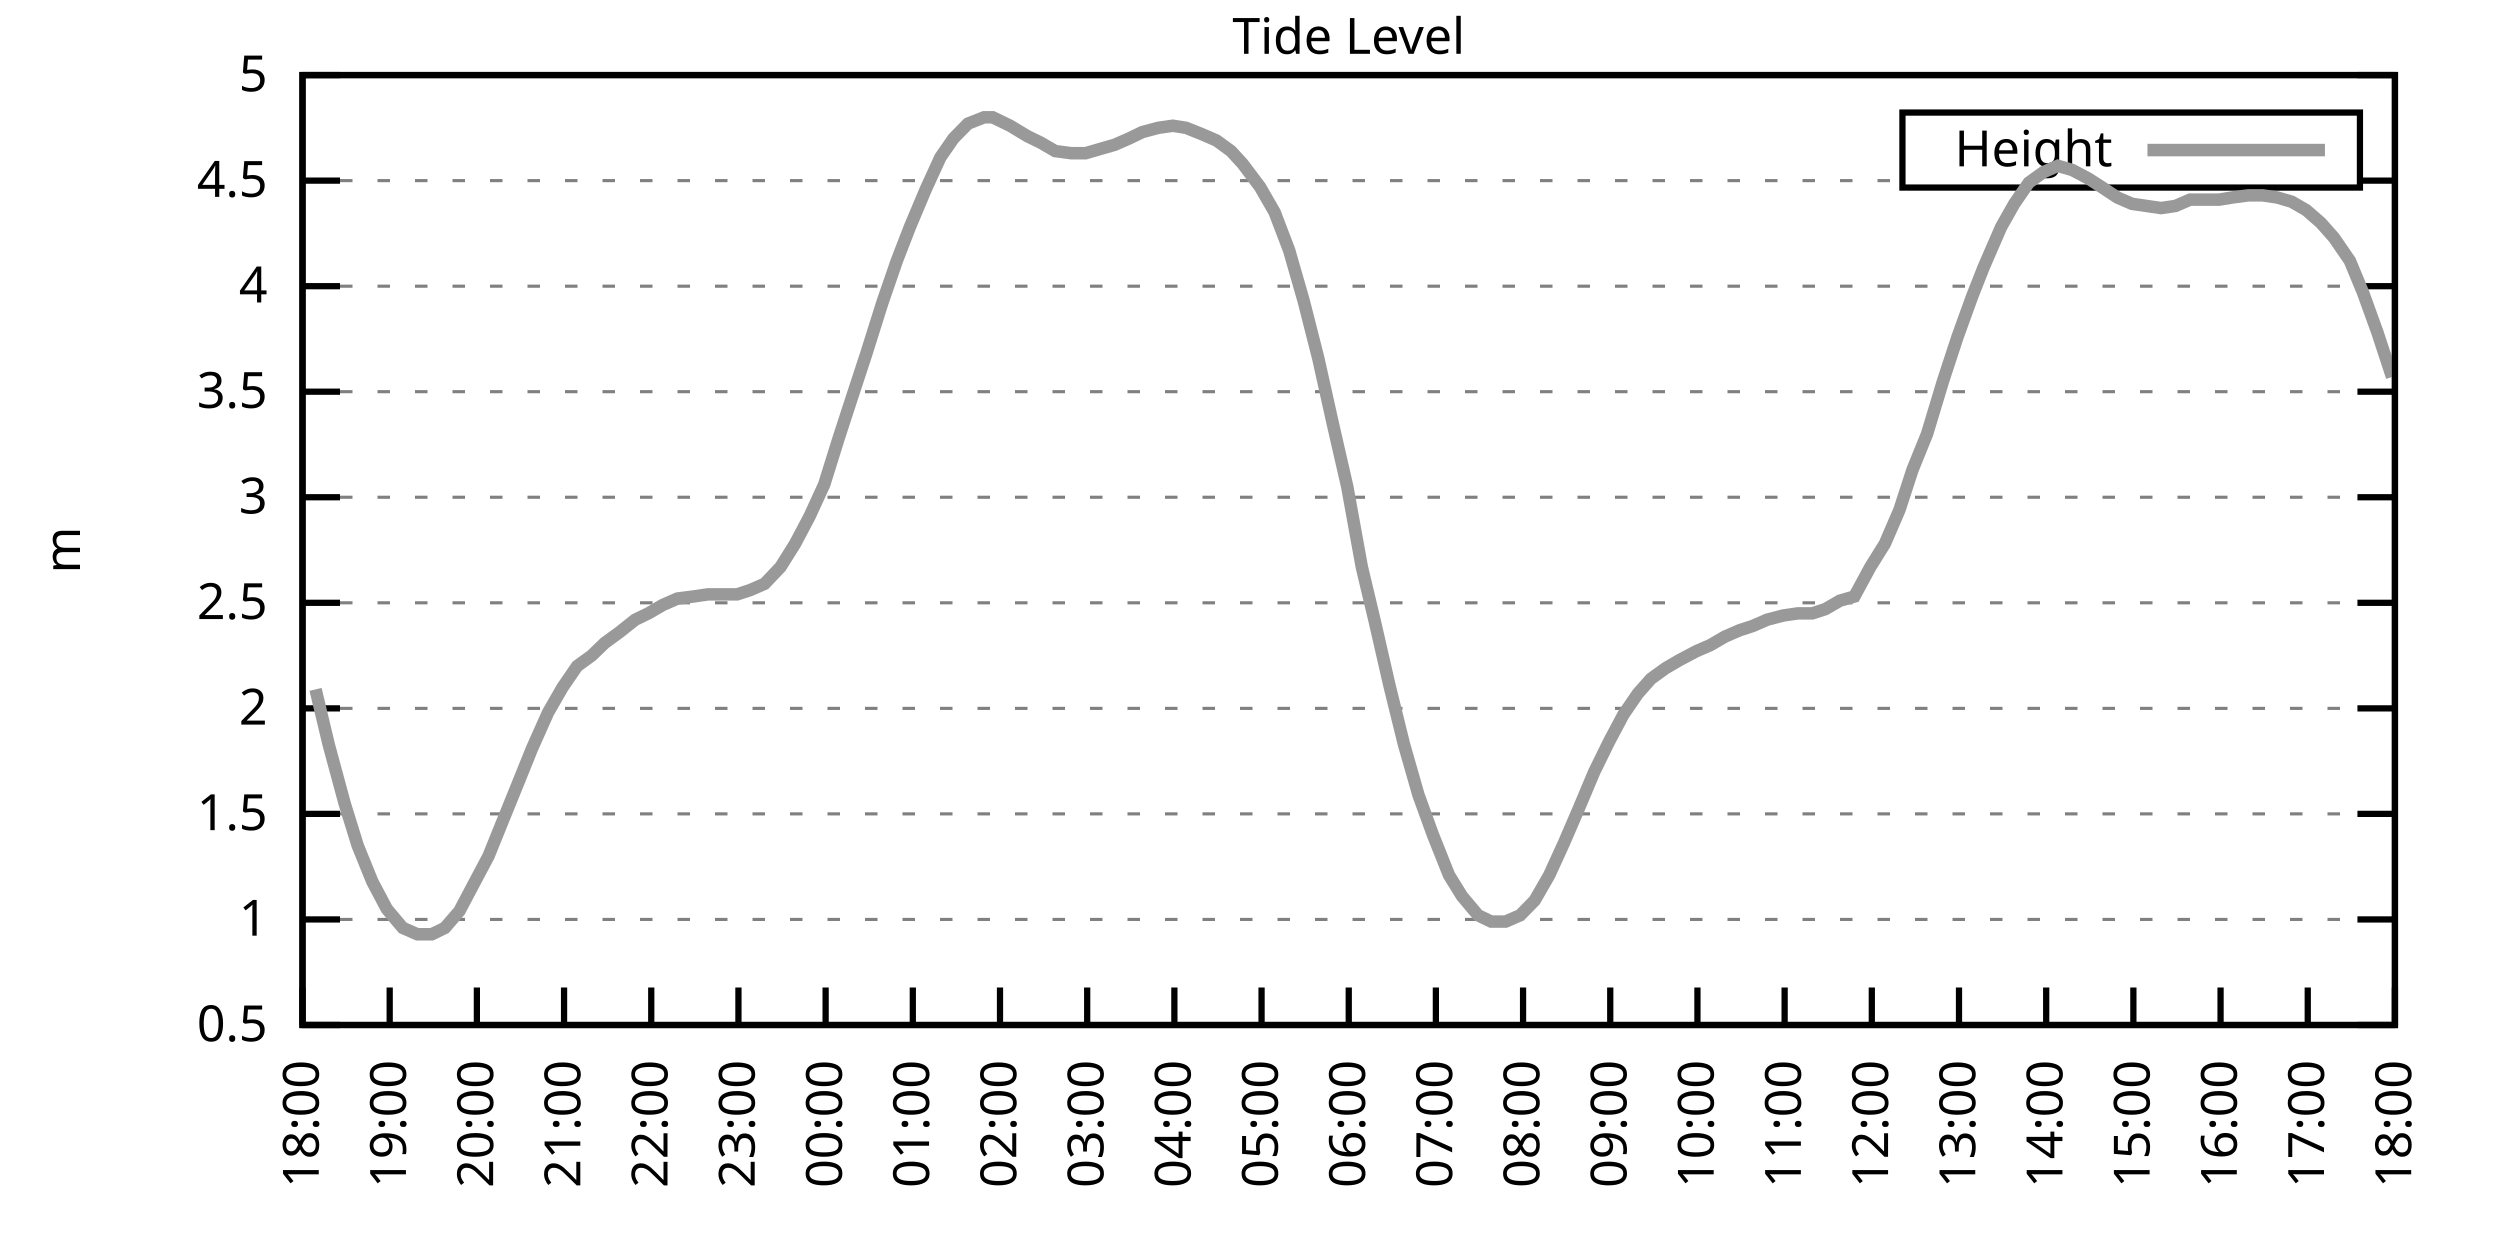
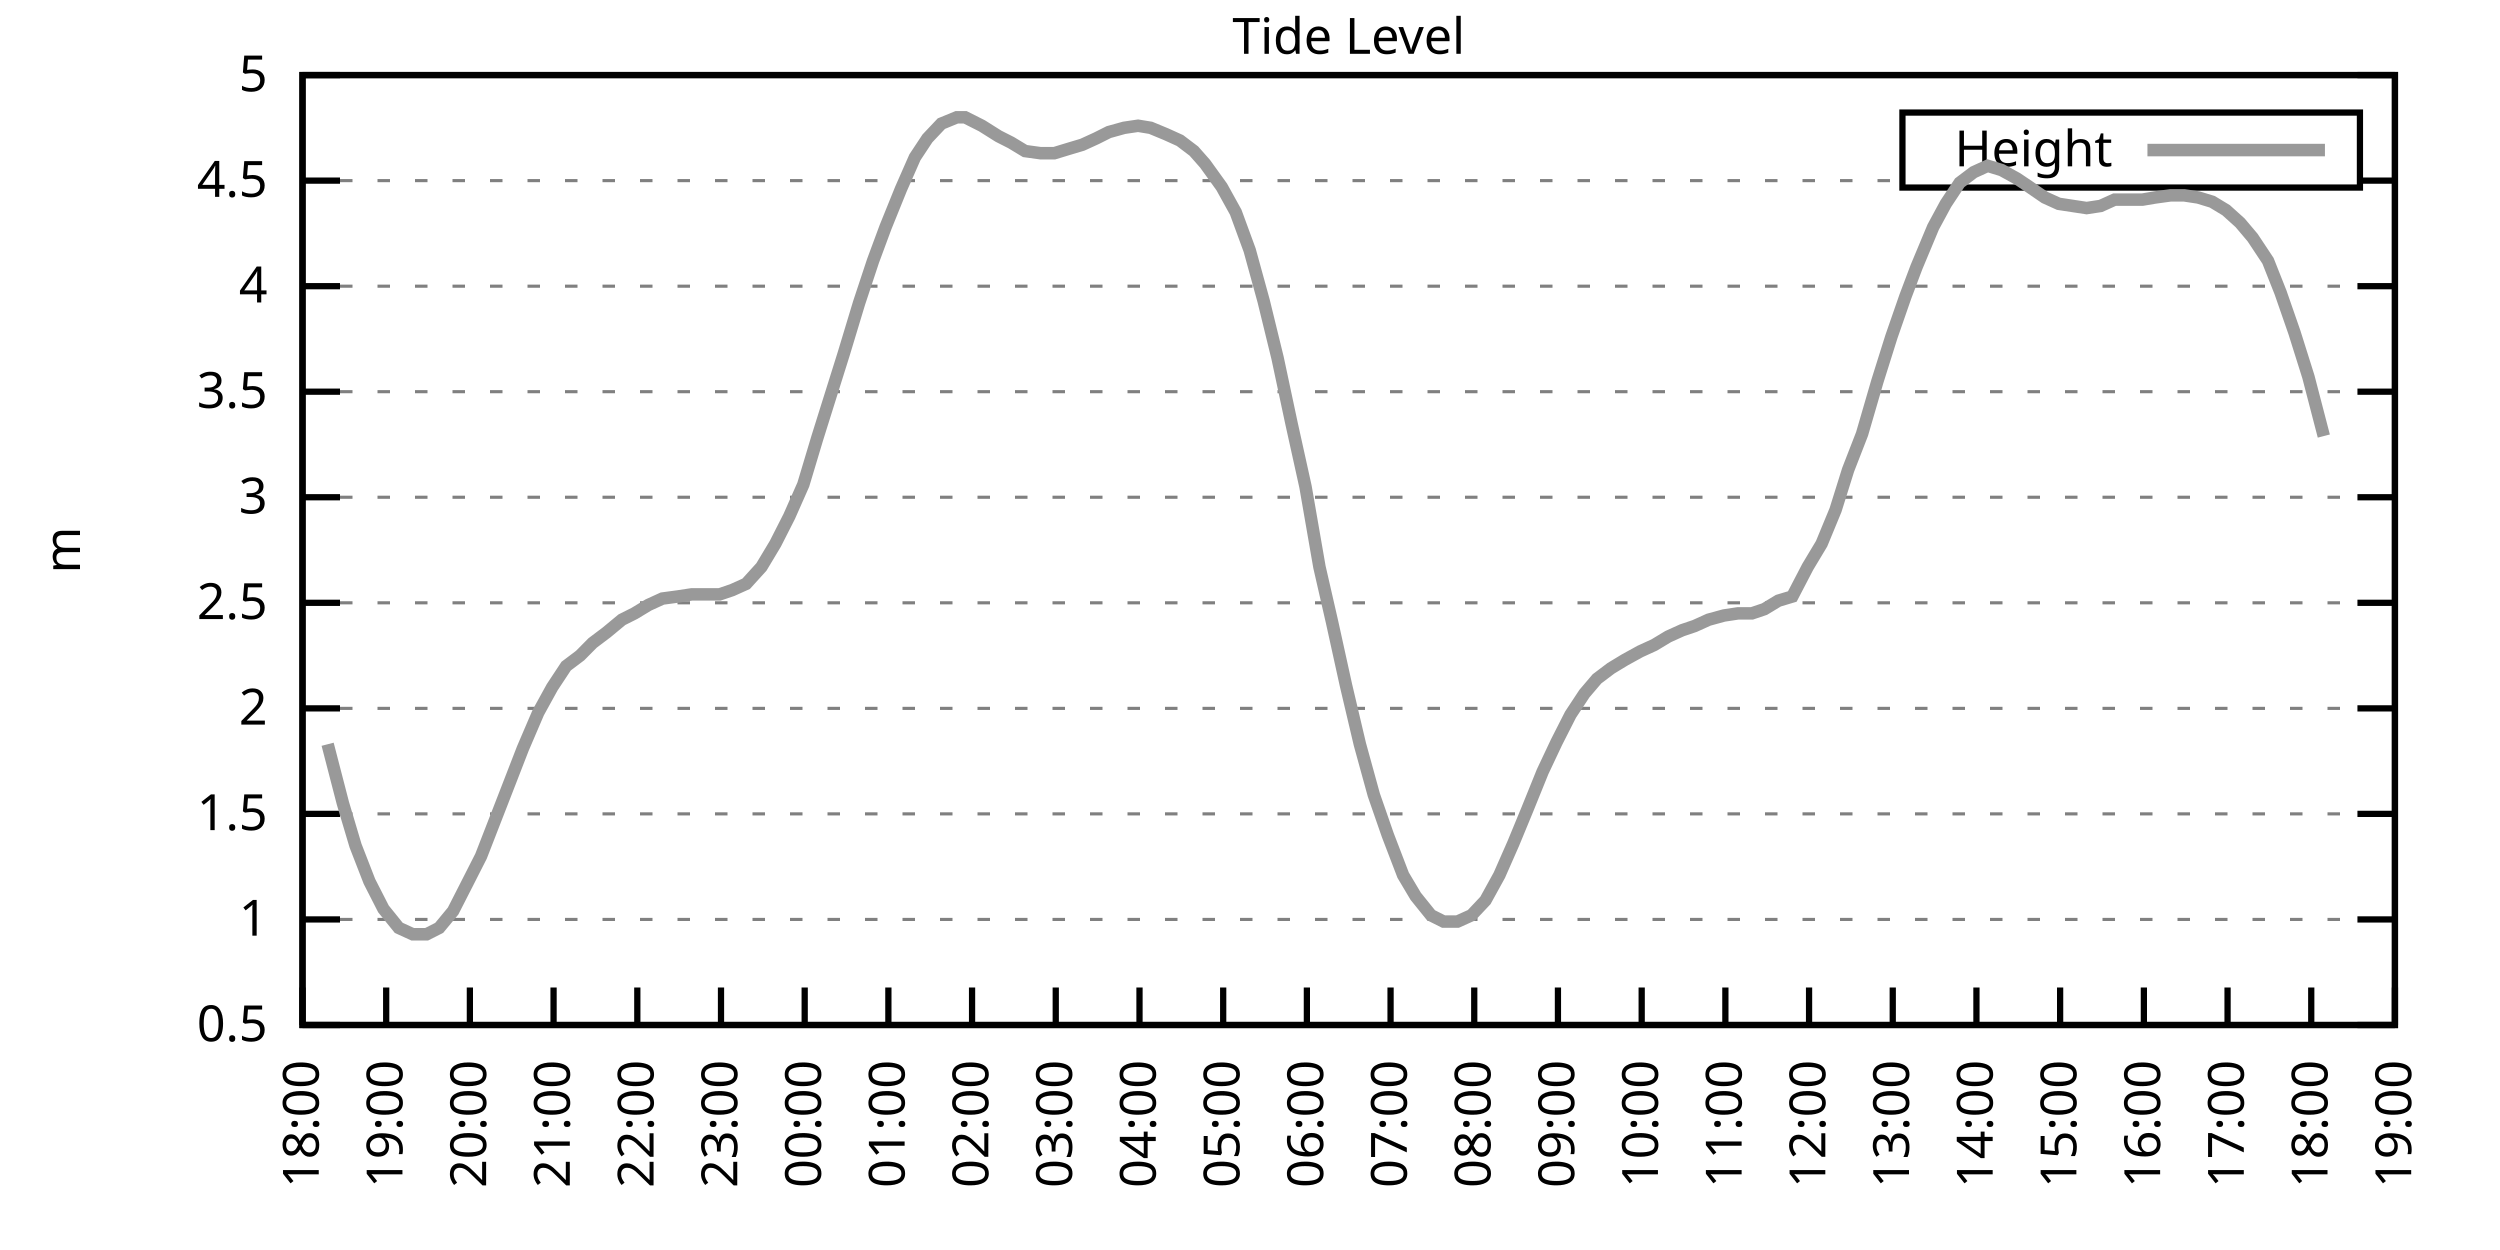
<svg xmlns="http://www.w3.org/2000/svg" xmlns:xlink="http://www.w3.org/1999/xlink" width="400" height="200" viewBox="0 0 400 200">
  <g id="gnuplot_canvas">
    <rect x="0" y="0" width="400" height="200" fill="none" />
    <defs>
      <circle id="gpDot" r="0.5" stroke-width="0.5" stroke="currentColor" />
      <path id="gpPt0" stroke-width="0.333" stroke="currentColor" d="M-1,0 h2 M0,-1 v2" />
      <path id="gpPt1" stroke-width="0.333" stroke="currentColor" d="M-1,-1 L1,1 M1,-1 L-1,1" />
      <path id="gpPt2" stroke-width="0.333" stroke="currentColor" d="M-1,0 L1,0 M0,-1 L0,1 M-1,-1 L1,1 M-1,1 L1,-1" />
      <rect id="gpPt3" stroke-width="0.333" stroke="currentColor" x="-1" y="-1" width="2" height="2" />
      <rect id="gpPt4" stroke-width="0.333" stroke="currentColor" fill="currentColor" x="-1" y="-1" width="2" height="2" />
      <circle id="gpPt5" stroke-width="0.333" stroke="currentColor" cx="0" cy="0" r="1" />
      <use xlink:href="#gpPt5" id="gpPt6" fill="currentColor" stroke="none" />
      <path id="gpPt7" stroke-width="0.333" stroke="currentColor" d="M0,-1.33 L-1.33,0.67 L1.33,0.67 z" />
      <use xlink:href="#gpPt7" id="gpPt8" fill="currentColor" stroke="none" />
      <use xlink:href="#gpPt7" id="gpPt9" stroke="currentColor" transform="rotate(180)" />
      <use xlink:href="#gpPt9" id="gpPt10" fill="currentColor" stroke="none" />
      <use xlink:href="#gpPt3" id="gpPt11" stroke="currentColor" transform="rotate(45)" />
      <use xlink:href="#gpPt11" id="gpPt12" fill="currentColor" stroke="none" />
      <path id="gpPt13" stroke-width="0.333" stroke="currentColor" d="M0,1.330 L1.265,0.411 L0.782,-1.067 L-0.782,-1.076 L-1.265,0.411 z" />
      <use xlink:href="#gpPt13" id="gpPt14" fill="currentColor" stroke="none" />
      <filter id="textbox" filterUnits="objectBoundingBox" x="0" y="0" height="1" width="1">
        <feFlood flood-color="white" flood-opacity="1" result="bgnd" />
        <feComposite in="SourceGraphic" in2="bgnd" operator="atop" />
      </filter>
      <filter id="greybox" filterUnits="objectBoundingBox" x="0" y="0" height="1" width="1">
        <feFlood flood-color="lightgrey" flood-opacity="1" result="grey" />
        <feComposite in="SourceGraphic" in2="grey" operator="atop" />
      </filter>
    </defs>
    <g fill="none" color="white" stroke="currentColor" stroke-width="1.00" stroke-linecap="butt" stroke-linejoin="miter">
</g>
    <g fill="none" color="black" stroke="currentColor" stroke-width="1.00" stroke-linecap="butt" stroke-linejoin="miter">
      <g stroke="none" shape-rendering="crispEdges">
        <polygon fill="rgb(255, 255, 255)" points="48.40,164.00 383.18,164.00 383.18,12.02 48.40,12.02 " />
      </g>
    </g>
    <g fill="none" color="black" stroke="currentColor" stroke-width="1.00" stroke-linecap="butt" stroke-linejoin="miter">
</g>
    <g fill="none" color="black" stroke="black" stroke-width="0.50" stroke-linecap="butt" stroke-linejoin="miter">
</g>
    <g fill="none" color="gray" stroke="currentColor" stroke-width="0.50" stroke-linecap="butt" stroke-linejoin="miter">
      <path stroke="gray" stroke-dasharray="2,4" class="gridline" d="M48.40,164.00 L383.19,164.00  " />
    </g>
    <g fill="none" color="gray" stroke="gray" stroke-width="1.00" stroke-linecap="butt" stroke-linejoin="miter">
</g>
    <g fill="none" color="black" stroke="currentColor" stroke-width="1.00" stroke-linecap="butt" stroke-linejoin="miter">
      <path stroke="black" d="M48.40,164.00 L54.40,164.00 M383.19,164.00 L377.19,164.00  " />
      <g transform="translate(42.80,166.60)" stroke="none" fill="black" font-family="Sans" font-size="8.00" text-anchor="end">
        <text>
          <tspan font-family="Sans"> 0.5</tspan>
        </text>
      </g>
    </g>
    <g fill="none" color="black" stroke="currentColor" stroke-width="1.00" stroke-linecap="butt" stroke-linejoin="miter">
</g>
    <g fill="none" color="black" stroke="black" stroke-width="0.50" stroke-linecap="butt" stroke-linejoin="miter">
</g>
    <g fill="none" color="gray" stroke="currentColor" stroke-width="0.50" stroke-linecap="butt" stroke-linejoin="miter">
      <path stroke="gray" stroke-dasharray="2,4" class="gridline" d="M48.40,147.11 L383.19,147.11  " />
    </g>
    <g fill="none" color="gray" stroke="gray" stroke-width="1.00" stroke-linecap="butt" stroke-linejoin="miter">
</g>
    <g fill="none" color="black" stroke="currentColor" stroke-width="1.00" stroke-linecap="butt" stroke-linejoin="miter">
      <path stroke="black" d="M48.40,147.11 L54.40,147.11 M383.19,147.11 L377.19,147.11  " />
      <g transform="translate(42.80,149.71)" stroke="none" fill="black" font-family="Sans" font-size="8.00" text-anchor="end">
        <text>
          <tspan font-family="Sans"> 1</tspan>
        </text>
      </g>
    </g>
    <g fill="none" color="black" stroke="currentColor" stroke-width="1.00" stroke-linecap="butt" stroke-linejoin="miter">
</g>
    <g fill="none" color="black" stroke="black" stroke-width="0.50" stroke-linecap="butt" stroke-linejoin="miter">
</g>
    <g fill="none" color="gray" stroke="currentColor" stroke-width="0.50" stroke-linecap="butt" stroke-linejoin="miter">
      <path stroke="gray" stroke-dasharray="2,4" class="gridline" d="M48.40,130.22 L383.19,130.22  " />
    </g>
    <g fill="none" color="gray" stroke="gray" stroke-width="1.00" stroke-linecap="butt" stroke-linejoin="miter">
</g>
    <g fill="none" color="black" stroke="currentColor" stroke-width="1.00" stroke-linecap="butt" stroke-linejoin="miter">
      <path stroke="black" d="M48.40,130.22 L54.40,130.22 M383.19,130.22 L377.19,130.22  " />
      <g transform="translate(42.80,132.82)" stroke="none" fill="black" font-family="Sans" font-size="8.00" text-anchor="end">
        <text>
          <tspan font-family="Sans"> 1.5</tspan>
        </text>
      </g>
    </g>
    <g fill="none" color="black" stroke="currentColor" stroke-width="1.00" stroke-linecap="butt" stroke-linejoin="miter">
</g>
    <g fill="none" color="black" stroke="black" stroke-width="0.50" stroke-linecap="butt" stroke-linejoin="miter">
</g>
    <g fill="none" color="gray" stroke="currentColor" stroke-width="0.50" stroke-linecap="butt" stroke-linejoin="miter">
      <path stroke="gray" stroke-dasharray="2,4" class="gridline" d="M48.40,113.34 L383.19,113.34  " />
    </g>
    <g fill="none" color="gray" stroke="gray" stroke-width="1.00" stroke-linecap="butt" stroke-linejoin="miter">
</g>
    <g fill="none" color="black" stroke="currentColor" stroke-width="1.00" stroke-linecap="butt" stroke-linejoin="miter">
      <path stroke="black" d="M48.40,113.34 L54.40,113.34 M383.19,113.34 L377.19,113.34  " />
      <g transform="translate(42.80,115.94)" stroke="none" fill="black" font-family="Sans" font-size="8.00" text-anchor="end">
        <text>
          <tspan font-family="Sans"> 2</tspan>
        </text>
      </g>
    </g>
    <g fill="none" color="black" stroke="currentColor" stroke-width="1.00" stroke-linecap="butt" stroke-linejoin="miter">
</g>
    <g fill="none" color="black" stroke="black" stroke-width="0.50" stroke-linecap="butt" stroke-linejoin="miter">
</g>
    <g fill="none" color="gray" stroke="currentColor" stroke-width="0.50" stroke-linecap="butt" stroke-linejoin="miter">
      <path stroke="gray" stroke-dasharray="2,4" class="gridline" d="M48.40,96.45 L383.19,96.45  " />
    </g>
    <g fill="none" color="gray" stroke="gray" stroke-width="1.00" stroke-linecap="butt" stroke-linejoin="miter">
</g>
    <g fill="none" color="black" stroke="currentColor" stroke-width="1.00" stroke-linecap="butt" stroke-linejoin="miter">
      <path stroke="black" d="M48.40,96.45 L54.40,96.45 M383.19,96.45 L377.19,96.45  " />
      <g transform="translate(42.80,99.05)" stroke="none" fill="black" font-family="Sans" font-size="8.00" text-anchor="end">
        <text>
          <tspan font-family="Sans"> 2.5</tspan>
        </text>
      </g>
    </g>
    <g fill="none" color="black" stroke="currentColor" stroke-width="1.00" stroke-linecap="butt" stroke-linejoin="miter">
</g>
    <g fill="none" color="black" stroke="black" stroke-width="0.50" stroke-linecap="butt" stroke-linejoin="miter">
</g>
    <g fill="none" color="gray" stroke="currentColor" stroke-width="0.50" stroke-linecap="butt" stroke-linejoin="miter">
      <path stroke="gray" stroke-dasharray="2,4" class="gridline" d="M48.40,79.56 L383.19,79.56  " />
    </g>
    <g fill="none" color="gray" stroke="gray" stroke-width="1.00" stroke-linecap="butt" stroke-linejoin="miter">
</g>
    <g fill="none" color="black" stroke="currentColor" stroke-width="1.00" stroke-linecap="butt" stroke-linejoin="miter">
      <path stroke="black" d="M48.40,79.56 L54.40,79.56 M383.19,79.56 L377.19,79.56  " />
      <g transform="translate(42.80,82.16)" stroke="none" fill="black" font-family="Sans" font-size="8.00" text-anchor="end">
        <text>
          <tspan font-family="Sans"> 3</tspan>
        </text>
      </g>
    </g>
    <g fill="none" color="black" stroke="currentColor" stroke-width="1.00" stroke-linecap="butt" stroke-linejoin="miter">
</g>
    <g fill="none" color="black" stroke="black" stroke-width="0.50" stroke-linecap="butt" stroke-linejoin="miter">
</g>
    <g fill="none" color="gray" stroke="currentColor" stroke-width="0.50" stroke-linecap="butt" stroke-linejoin="miter">
      <path stroke="gray" stroke-dasharray="2,4" class="gridline" d="M48.40,62.67 L383.19,62.67  " />
    </g>
    <g fill="none" color="gray" stroke="gray" stroke-width="1.00" stroke-linecap="butt" stroke-linejoin="miter">
</g>
    <g fill="none" color="black" stroke="currentColor" stroke-width="1.00" stroke-linecap="butt" stroke-linejoin="miter">
      <path stroke="black" d="M48.40,62.67 L54.40,62.67 M383.19,62.67 L377.19,62.67  " />
      <g transform="translate(42.80,65.27)" stroke="none" fill="black" font-family="Sans" font-size="8.00" text-anchor="end">
        <text>
          <tspan font-family="Sans"> 3.5</tspan>
        </text>
      </g>
    </g>
    <g fill="none" color="black" stroke="currentColor" stroke-width="1.00" stroke-linecap="butt" stroke-linejoin="miter">
</g>
    <g fill="none" color="black" stroke="black" stroke-width="0.50" stroke-linecap="butt" stroke-linejoin="miter">
</g>
    <g fill="none" color="gray" stroke="currentColor" stroke-width="0.50" stroke-linecap="butt" stroke-linejoin="miter">
      <path stroke="gray" stroke-dasharray="2,4" class="gridline" d="M48.40,45.79 L383.19,45.79  " />
    </g>
    <g fill="none" color="gray" stroke="gray" stroke-width="1.00" stroke-linecap="butt" stroke-linejoin="miter">
</g>
    <g fill="none" color="black" stroke="currentColor" stroke-width="1.00" stroke-linecap="butt" stroke-linejoin="miter">
      <path stroke="black" d="M48.40,45.79 L54.40,45.79 M383.19,45.79 L377.19,45.79  " />
      <g transform="translate(42.80,48.39)" stroke="none" fill="black" font-family="Sans" font-size="8.00" text-anchor="end">
        <text>
          <tspan font-family="Sans"> 4</tspan>
        </text>
      </g>
    </g>
    <g fill="none" color="black" stroke="currentColor" stroke-width="1.00" stroke-linecap="butt" stroke-linejoin="miter">
</g>
    <g fill="none" color="black" stroke="black" stroke-width="0.50" stroke-linecap="butt" stroke-linejoin="miter">
</g>
    <g fill="none" color="gray" stroke="currentColor" stroke-width="0.50" stroke-linecap="butt" stroke-linejoin="miter">
      <path stroke="gray" stroke-dasharray="2,4" class="gridline" d="M48.40,28.90 L304.39,28.90 M377.59,28.90 L383.19,28.90  " />
    </g>
    <g fill="none" color="gray" stroke="gray" stroke-width="1.00" stroke-linecap="butt" stroke-linejoin="miter">
</g>
    <g fill="none" color="black" stroke="currentColor" stroke-width="1.00" stroke-linecap="butt" stroke-linejoin="miter">
      <path stroke="black" d="M48.40,28.90 L54.40,28.90 M383.19,28.90 L377.19,28.90  " />
      <g transform="translate(42.80,31.50)" stroke="none" fill="black" font-family="Sans" font-size="8.00" text-anchor="end">
        <text>
          <tspan font-family="Sans"> 4.5</tspan>
        </text>
      </g>
    </g>
    <g fill="none" color="black" stroke="currentColor" stroke-width="1.00" stroke-linecap="butt" stroke-linejoin="miter">
</g>
    <g fill="none" color="black" stroke="black" stroke-width="0.50" stroke-linecap="butt" stroke-linejoin="miter">
</g>
    <g fill="none" color="gray" stroke="currentColor" stroke-width="0.50" stroke-linecap="butt" stroke-linejoin="miter">
      <path stroke="gray" stroke-dasharray="2,4" class="gridline" d="M48.40,12.01 L383.19,12.01  " />
    </g>
    <g fill="none" color="gray" stroke="gray" stroke-width="1.00" stroke-linecap="butt" stroke-linejoin="miter">
</g>
    <g fill="none" color="black" stroke="currentColor" stroke-width="1.00" stroke-linecap="butt" stroke-linejoin="miter">
      <path stroke="black" d="M48.40,12.01 L54.40,12.01 M383.19,12.01 L377.19,12.01  " />
      <g transform="translate(42.80,14.61)" stroke="none" fill="black" font-family="Sans" font-size="8.00" text-anchor="end">
        <text>
          <tspan font-family="Sans"> 5</tspan>
        </text>
      </g>
    </g>
    <g fill="none" color="black" stroke="currentColor" stroke-width="1.00" stroke-linecap="butt" stroke-linejoin="miter">
      <path stroke="black" d="M48.40,164.00 L48.40,158.00  " />
      <g transform="translate(51.00,169.60) rotate(270.00)" stroke="none" fill="black" font-family="Sans" font-size="8.00" text-anchor="end">
        <text>
          <tspan font-family="Sans">18:00</tspan>
        </text>
      </g>
    </g>
    <g fill="none" color="black" stroke="currentColor" stroke-width="1.00" stroke-linecap="butt" stroke-linejoin="miter">
-       <path stroke="black" d="M62.35,164.00 L62.35,158.00  " />
-       <g transform="translate(64.95,169.60) rotate(270.00)" stroke="none" fill="black" font-family="Sans" font-size="8.00" text-anchor="end">
+       <path stroke="black" d="M61.79,164.00 L61.79,158.00  " />
+       <g transform="translate(64.39,169.60) rotate(270.00)" stroke="none" fill="black" font-family="Sans" font-size="8.00" text-anchor="end">
        <text>
          <tspan font-family="Sans">19:00</tspan>
        </text>
      </g>
    </g>
    <g fill="none" color="black" stroke="currentColor" stroke-width="1.00" stroke-linecap="butt" stroke-linejoin="miter">
-       <path stroke="black" d="M76.30,164.00 L76.30,158.00  " />
-       <g transform="translate(78.90,169.60) rotate(270.00)" stroke="none" fill="black" font-family="Sans" font-size="8.00" text-anchor="end">
+       <path stroke="black" d="M75.18,164.00 L75.18,158.00  " />
+       <g transform="translate(77.78,169.60) rotate(270.00)" stroke="none" fill="black" font-family="Sans" font-size="8.00" text-anchor="end">
        <text>
          <tspan font-family="Sans">20:00</tspan>
        </text>
      </g>
    </g>
    <g fill="none" color="black" stroke="currentColor" stroke-width="1.00" stroke-linecap="butt" stroke-linejoin="miter">
-       <path stroke="black" d="M90.25,164.00 L90.25,158.00  " />
-       <g transform="translate(92.85,169.60) rotate(270.00)" stroke="none" fill="black" font-family="Sans" font-size="8.00" text-anchor="end">
+       <path stroke="black" d="M88.57,164.00 L88.57,158.00  " />
+       <g transform="translate(91.17,169.60) rotate(270.00)" stroke="none" fill="black" font-family="Sans" font-size="8.00" text-anchor="end">
        <text>
          <tspan font-family="Sans">21:00</tspan>
        </text>
      </g>
    </g>
    <g fill="none" color="black" stroke="currentColor" stroke-width="1.00" stroke-linecap="butt" stroke-linejoin="miter">
-       <path stroke="black" d="M104.20,164.00 L104.20,158.00  " />
-       <g transform="translate(106.80,169.60) rotate(270.00)" stroke="none" fill="black" font-family="Sans" font-size="8.00" text-anchor="end">
+       <path stroke="black" d="M101.97,164.00 L101.97,158.00  " />
+       <g transform="translate(104.57,169.60) rotate(270.00)" stroke="none" fill="black" font-family="Sans" font-size="8.00" text-anchor="end">
        <text>
          <tspan font-family="Sans">22:00</tspan>
        </text>
      </g>
    </g>
    <g fill="none" color="black" stroke="currentColor" stroke-width="1.00" stroke-linecap="butt" stroke-linejoin="miter">
-       <path stroke="black" d="M118.15,164.00 L118.15,158.00  " />
-       <g transform="translate(120.75,169.60) rotate(270.00)" stroke="none" fill="black" font-family="Sans" font-size="8.00" text-anchor="end">
+       <path stroke="black" d="M115.36,164.00 L115.36,158.00  " />
+       <g transform="translate(117.96,169.60) rotate(270.00)" stroke="none" fill="black" font-family="Sans" font-size="8.00" text-anchor="end">
        <text>
          <tspan font-family="Sans">23:00</tspan>
        </text>
      </g>
    </g>
    <g fill="none" color="black" stroke="currentColor" stroke-width="1.00" stroke-linecap="butt" stroke-linejoin="miter">
-       <path stroke="black" d="M132.10,164.00 L132.10,158.00  " />
-       <g transform="translate(134.70,169.60) rotate(270.00)" stroke="none" fill="black" font-family="Sans" font-size="8.00" text-anchor="end">
+       <path stroke="black" d="M128.75,164.00 L128.75,158.00  " />
+       <g transform="translate(131.35,169.60) rotate(270.00)" stroke="none" fill="black" font-family="Sans" font-size="8.00" text-anchor="end">
        <text>
          <tspan font-family="Sans">00:00</tspan>
        </text>
      </g>
    </g>
    <g fill="none" color="black" stroke="currentColor" stroke-width="1.00" stroke-linecap="butt" stroke-linejoin="miter">
-       <path stroke="black" d="M146.05,164.00 L146.05,158.00  " />
-       <g transform="translate(148.65,169.60) rotate(270.00)" stroke="none" fill="black" font-family="Sans" font-size="8.00" text-anchor="end">
+       <path stroke="black" d="M142.14,164.00 L142.14,158.00  " />
+       <g transform="translate(144.74,169.60) rotate(270.00)" stroke="none" fill="black" font-family="Sans" font-size="8.00" text-anchor="end">
        <text>
          <tspan font-family="Sans">01:00</tspan>
        </text>
      </g>
    </g>
    <g fill="none" color="black" stroke="currentColor" stroke-width="1.00" stroke-linecap="butt" stroke-linejoin="miter">
-       <path stroke="black" d="M160.00,164.00 L160.00,158.00  " />
-       <g transform="translate(162.60,169.60) rotate(270.00)" stroke="none" fill="black" font-family="Sans" font-size="8.00" text-anchor="end">
+       <path stroke="black" d="M155.53,164.00 L155.53,158.00  " />
+       <g transform="translate(158.13,169.60) rotate(270.00)" stroke="none" fill="black" font-family="Sans" font-size="8.00" text-anchor="end">
        <text>
          <tspan font-family="Sans">02:00</tspan>
        </text>
      </g>
    </g>
    <g fill="none" color="black" stroke="currentColor" stroke-width="1.00" stroke-linecap="butt" stroke-linejoin="miter">
-       <path stroke="black" d="M173.95,164.00 L173.95,158.00  " />
-       <g transform="translate(176.55,169.60) rotate(270.00)" stroke="none" fill="black" font-family="Sans" font-size="8.00" text-anchor="end">
+       <path stroke="black" d="M168.92,164.00 L168.92,158.00  " />
+       <g transform="translate(171.52,169.60) rotate(270.00)" stroke="none" fill="black" font-family="Sans" font-size="8.00" text-anchor="end">
        <text>
          <tspan font-family="Sans">03:00</tspan>
        </text>
      </g>
    </g>
    <g fill="none" color="black" stroke="currentColor" stroke-width="1.00" stroke-linecap="butt" stroke-linejoin="miter">
-       <path stroke="black" d="M187.90,164.00 L187.90,158.00  " />
-       <g transform="translate(190.50,169.60) rotate(270.00)" stroke="none" fill="black" font-family="Sans" font-size="8.00" text-anchor="end">
+       <path stroke="black" d="M182.32,164.00 L182.32,158.00  " />
+       <g transform="translate(184.92,169.60) rotate(270.00)" stroke="none" fill="black" font-family="Sans" font-size="8.00" text-anchor="end">
        <text>
          <tspan font-family="Sans">04:00</tspan>
        </text>
      </g>
    </g>
    <g fill="none" color="black" stroke="currentColor" stroke-width="1.00" stroke-linecap="butt" stroke-linejoin="miter">
-       <path stroke="black" d="M201.85,164.00 L201.85,158.00  " />
-       <g transform="translate(204.45,169.60) rotate(270.00)" stroke="none" fill="black" font-family="Sans" font-size="8.00" text-anchor="end">
+       <path stroke="black" d="M195.71,164.00 L195.71,158.00  " />
+       <g transform="translate(198.31,169.60) rotate(270.00)" stroke="none" fill="black" font-family="Sans" font-size="8.00" text-anchor="end">
        <text>
          <tspan font-family="Sans">05:00</tspan>
        </text>
      </g>
    </g>
    <g fill="none" color="black" stroke="currentColor" stroke-width="1.00" stroke-linecap="butt" stroke-linejoin="miter">
-       <path stroke="black" d="M215.80,164.00 L215.80,158.00  " />
-       <g transform="translate(218.40,169.60) rotate(270.00)" stroke="none" fill="black" font-family="Sans" font-size="8.00" text-anchor="end">
+       <path stroke="black" d="M209.10,164.00 L209.10,158.00  " />
+       <g transform="translate(211.70,169.60) rotate(270.00)" stroke="none" fill="black" font-family="Sans" font-size="8.00" text-anchor="end">
        <text>
          <tspan font-family="Sans">06:00</tspan>
        </text>
      </g>
    </g>
    <g fill="none" color="black" stroke="currentColor" stroke-width="1.00" stroke-linecap="butt" stroke-linejoin="miter">
-       <path stroke="black" d="M229.74,164.00 L229.74,158.00  " />
-       <g transform="translate(232.34,169.60) rotate(270.00)" stroke="none" fill="black" font-family="Sans" font-size="8.00" text-anchor="end">
+       <path stroke="black" d="M222.49,164.00 L222.49,158.00  " />
+       <g transform="translate(225.09,169.60) rotate(270.00)" stroke="none" fill="black" font-family="Sans" font-size="8.00" text-anchor="end">
        <text>
          <tspan font-family="Sans">07:00</tspan>
        </text>
      </g>
    </g>
    <g fill="none" color="black" stroke="currentColor" stroke-width="1.00" stroke-linecap="butt" stroke-linejoin="miter">
-       <path stroke="black" d="M243.69,164.00 L243.69,158.00  " />
-       <g transform="translate(246.29,169.60) rotate(270.00)" stroke="none" fill="black" font-family="Sans" font-size="8.00" text-anchor="end">
+       <path stroke="black" d="M235.88,164.00 L235.88,158.00  " />
+       <g transform="translate(238.48,169.60) rotate(270.00)" stroke="none" fill="black" font-family="Sans" font-size="8.00" text-anchor="end">
        <text>
          <tspan font-family="Sans">08:00</tspan>
        </text>
      </g>
    </g>
    <g fill="none" color="black" stroke="currentColor" stroke-width="1.00" stroke-linecap="butt" stroke-linejoin="miter">
-       <path stroke="black" d="M257.64,164.00 L257.64,158.00  " />
-       <g transform="translate(260.24,169.60) rotate(270.00)" stroke="none" fill="black" font-family="Sans" font-size="8.00" text-anchor="end">
+       <path stroke="black" d="M249.27,164.00 L249.27,158.00  " />
+       <g transform="translate(251.87,169.60) rotate(270.00)" stroke="none" fill="black" font-family="Sans" font-size="8.00" text-anchor="end">
        <text>
          <tspan font-family="Sans">09:00</tspan>
        </text>
      </g>
    </g>
    <g fill="none" color="black" stroke="currentColor" stroke-width="1.00" stroke-linecap="butt" stroke-linejoin="miter">
-       <path stroke="black" d="M271.59,164.00 L271.59,158.00  " />
-       <g transform="translate(274.19,169.60) rotate(270.00)" stroke="none" fill="black" font-family="Sans" font-size="8.00" text-anchor="end">
+       <path stroke="black" d="M262.67,164.00 L262.67,158.00  " />
+       <g transform="translate(265.27,169.60) rotate(270.00)" stroke="none" fill="black" font-family="Sans" font-size="8.00" text-anchor="end">
        <text>
          <tspan font-family="Sans">10:00</tspan>
        </text>
      </g>
    </g>
    <g fill="none" color="black" stroke="currentColor" stroke-width="1.00" stroke-linecap="butt" stroke-linejoin="miter">
-       <path stroke="black" d="M285.54,164.00 L285.54,158.00  " />
-       <g transform="translate(288.14,169.60) rotate(270.00)" stroke="none" fill="black" font-family="Sans" font-size="8.00" text-anchor="end">
+       <path stroke="black" d="M276.06,164.00 L276.06,158.00  " />
+       <g transform="translate(278.66,169.60) rotate(270.00)" stroke="none" fill="black" font-family="Sans" font-size="8.00" text-anchor="end">
        <text>
          <tspan font-family="Sans">11:00</tspan>
        </text>
      </g>
    </g>
    <g fill="none" color="black" stroke="currentColor" stroke-width="1.00" stroke-linecap="butt" stroke-linejoin="miter">
-       <path stroke="black" d="M299.49,164.00 L299.49,158.00  " />
-       <g transform="translate(302.09,169.60) rotate(270.00)" stroke="none" fill="black" font-family="Sans" font-size="8.00" text-anchor="end">
+       <path stroke="black" d="M289.45,164.00 L289.45,158.00  " />
+       <g transform="translate(292.05,169.60) rotate(270.00)" stroke="none" fill="black" font-family="Sans" font-size="8.00" text-anchor="end">
        <text>
          <tspan font-family="Sans">12:00</tspan>
        </text>
      </g>
    </g>
    <g fill="none" color="black" stroke="currentColor" stroke-width="1.00" stroke-linecap="butt" stroke-linejoin="miter">
-       <path stroke="black" d="M313.44,164.00 L313.44,158.00  " />
-       <g transform="translate(316.04,169.60) rotate(270.00)" stroke="none" fill="black" font-family="Sans" font-size="8.00" text-anchor="end">
+       <path stroke="black" d="M302.84,164.00 L302.84,158.00  " />
+       <g transform="translate(305.44,169.60) rotate(270.00)" stroke="none" fill="black" font-family="Sans" font-size="8.00" text-anchor="end">
        <text>
          <tspan font-family="Sans">13:00</tspan>
        </text>
      </g>
    </g>
    <g fill="none" color="black" stroke="currentColor" stroke-width="1.00" stroke-linecap="butt" stroke-linejoin="miter">
-       <path stroke="black" d="M327.39,164.00 L327.39,158.00  " />
-       <g transform="translate(329.99,169.60) rotate(270.00)" stroke="none" fill="black" font-family="Sans" font-size="8.00" text-anchor="end">
+       <path stroke="black" d="M316.23,164.00 L316.23,158.00  " />
+       <g transform="translate(318.83,169.60) rotate(270.00)" stroke="none" fill="black" font-family="Sans" font-size="8.00" text-anchor="end">
        <text>
          <tspan font-family="Sans">14:00</tspan>
        </text>
      </g>
    </g>
    <g fill="none" color="black" stroke="currentColor" stroke-width="1.00" stroke-linecap="butt" stroke-linejoin="miter">
-       <path stroke="black" d="M341.34,164.00 L341.34,158.00  " />
-       <g transform="translate(343.94,169.60) rotate(270.00)" stroke="none" fill="black" font-family="Sans" font-size="8.00" text-anchor="end">
+       <path stroke="black" d="M329.62,164.00 L329.62,158.00  " />
+       <g transform="translate(332.22,169.60) rotate(270.00)" stroke="none" fill="black" font-family="Sans" font-size="8.00" text-anchor="end">
        <text>
          <tspan font-family="Sans">15:00</tspan>
        </text>
      </g>
    </g>
    <g fill="none" color="black" stroke="currentColor" stroke-width="1.00" stroke-linecap="butt" stroke-linejoin="miter">
-       <path stroke="black" d="M355.29,164.00 L355.29,158.00  " />
-       <g transform="translate(357.89,169.60) rotate(270.00)" stroke="none" fill="black" font-family="Sans" font-size="8.00" text-anchor="end">
+       <path stroke="black" d="M343.02,164.00 L343.02,158.00  " />
+       <g transform="translate(345.62,169.60) rotate(270.00)" stroke="none" fill="black" font-family="Sans" font-size="8.00" text-anchor="end">
        <text>
          <tspan font-family="Sans">16:00</tspan>
        </text>
      </g>
    </g>
    <g fill="none" color="black" stroke="currentColor" stroke-width="1.00" stroke-linecap="butt" stroke-linejoin="miter">
-       <path stroke="black" d="M369.24,164.00 L369.24,158.00  " />
-       <g transform="translate(371.84,169.60) rotate(270.00)" stroke="none" fill="black" font-family="Sans" font-size="8.00" text-anchor="end">
+       <path stroke="black" d="M356.41,164.00 L356.41,158.00  " />
+       <g transform="translate(359.01,169.60) rotate(270.00)" stroke="none" fill="black" font-family="Sans" font-size="8.00" text-anchor="end">
        <text>
          <tspan font-family="Sans">17:00</tspan>
+         </text>
+       </g>
+     </g>
+     <g fill="none" color="black" stroke="currentColor" stroke-width="1.00" stroke-linecap="butt" stroke-linejoin="miter">
+       <path stroke="black" d="M369.80,164.00 L369.80,158.00  " />
+       <g transform="translate(372.40,169.60) rotate(270.00)" stroke="none" fill="black" font-family="Sans" font-size="8.00" text-anchor="end">
+         <text>
+           <tspan font-family="Sans">18:00</tspan>
        </text>
      </g>
    </g>
    <g fill="none" color="black" stroke="currentColor" stroke-width="1.00" stroke-linecap="butt" stroke-linejoin="miter">
      <path stroke="black" d="M383.19,164.00 L383.19,158.00  " />
      <g transform="translate(385.79,169.60) rotate(270.00)" stroke="none" fill="black" font-family="Sans" font-size="8.00" text-anchor="end">
        <text>
-           <tspan font-family="Sans">18:00</tspan>
+           <tspan font-family="Sans">19:00</tspan>
        </text>
      </g>
    </g>
    <g fill="none" color="black" stroke="currentColor" stroke-width="1.00" stroke-linecap="butt" stroke-linejoin="miter">
</g>
    <g fill="none" color="black" stroke="currentColor" stroke-width="1.00" stroke-linecap="butt" stroke-linejoin="miter">
      <path stroke="black" d="M48.40,12.01 L48.40,164.00 L383.19,164.00 L383.19,12.01 L48.40,12.01 Z  " />
    </g>
    <g fill="none" color="black" stroke="currentColor" stroke-width="1.00" stroke-linecap="butt" stroke-linejoin="miter">
</g>
    <g fill="none" color="black" stroke="currentColor" stroke-width="1.00" stroke-linecap="butt" stroke-linejoin="miter">
      <path stroke="black" d="M304.39,30.01 L304.39,18.01 L377.59,18.01 L377.59,30.01 L304.39,30.01 Z  " />
    </g>
    <g id="Tide_level_plot_1">
      <g fill="none" color="white" stroke="black" stroke-width="2.00" stroke-linecap="butt" stroke-linejoin="miter">
</g>
      <g fill="none" color="black" stroke="currentColor" stroke-width="2.00" stroke-linecap="butt" stroke-linejoin="miter">
        <g transform="translate(337.99,26.61)" stroke="none" fill="black" font-family="Sans" font-size="8.00" text-anchor="end">
          <text>
            <tspan font-family="Sans">Height</tspan>
          </text>
        </g>
      </g>
      <g fill="none" color="black" stroke="currentColor" stroke-width="2.00" stroke-linecap="butt" stroke-linejoin="miter">
-         <path stroke="rgb(153, 153, 153)" d="M343.59,24.01 L371.99,24.01 M50.49,110.30 L52.58,119.08 L55.14,128.54 L57.23,135.29 L59.56,141.03 L61.88,145.42   L64.44,148.46 L66.77,149.48 L69.09,149.48 L71.18,148.46 L73.51,145.76 L75.83,141.37 L78.16,136.98 L80.48,131.24   L82.81,125.50 L85.13,119.75 L87.69,114.01 L90.02,109.96 L92.34,106.58 L94.67,104.89 L96.76,102.87 L99.08,101.18   L101.64,99.15 L103.73,98.14 L106.06,96.79 L108.38,95.77 L110.94,95.44 L113.27,95.10 L115.36,95.10 L117.92,95.10   L120.01,94.42 L122.33,93.41 L124.89,90.71 L127.22,86.99 L129.54,82.60 L131.87,77.53 L134.19,70.10 L136.28,63.69   L138.61,56.59 L141.16,48.49 L143.49,41.73 L145.58,36.33 L148.14,30.25 L150.46,25.18 L152.56,22.14 L154.88,19.78   L157.44,18.77 L158.83,18.77 L161.62,20.12 L164.41,21.80 L166.51,22.82 L168.83,24.17 L171.39,24.51 L173.71,24.51   L176.04,23.83 L178.36,23.16 L180.69,22.14 L182.78,21.13 L185.34,20.45 L187.66,20.12 L189.76,20.45 L192.31,21.47   L194.64,22.48 L196.96,24.17 L198.82,26.20 L201.61,29.91 L203.94,33.96 L206.26,40.04 L208.59,48.15 L210.91,57.27   L213.24,67.74 L215.56,77.87 L217.89,90.71 L219.98,99.49 L222.30,109.62 L224.63,119.08 L226.95,127.18 L229.28,133.60   L231.84,140.02 L233.93,143.40 L236.49,146.44 L238.58,147.45 L240.90,147.45 L243.23,146.44 L245.55,144.07 L247.88,140.02   L250.20,134.95 L252.53,129.55 L255.09,123.47 L257.41,118.74 L259.74,114.35 L262.06,110.97 L264.15,108.61 L266.48,106.92   L268.80,105.57 L271.36,104.22 L273.69,103.20 L276.01,101.85 L278.34,100.84 L280.43,100.16 L282.75,99.15 L285.31,98.48   L287.64,98.14 L289.96,98.14 L292.05,97.46 L294.38,96.11 L296.70,95.44 L299.26,90.71 L301.58,86.99 L303.91,81.59   L306.00,75.17 L308.33,69.43 L310.88,60.98 L313.21,53.89 L315.53,47.47 L317.39,42.75 L320.18,36.33 L322.28,32.61   L324.60,29.24 L326.93,27.55 L329.25,26.53 L331.58,27.21 L334.13,28.56 L336.23,29.91 L338.78,31.60 L341.11,32.61   L343.43,32.95 L345.76,33.29 L348.08,32.95 L350.41,31.94 L352.73,31.94 L355.06,31.94 L357.15,31.60 L359.71,31.26   L362.03,31.26 L364.36,31.60 L366.68,32.28 L369.01,33.63 L371.33,35.65 L373.43,38.02 L375.98,41.73 L378.08,46.80   L380.40,53.22 L382.73,60.31  " />
+         <path stroke="rgb(153, 153, 153)" d="M343.59,24.01 L371.99,24.01 M52.42,119.08 L54.87,128.54 L56.88,135.29 L59.11,141.03 L61.35,145.42 L63.80,148.46   L66.03,149.48 L68.26,149.48 L70.27,148.46 L72.50,145.76 L74.74,141.37 L76.97,136.98 L79.20,131.24 L81.43,125.50   L83.66,119.75 L86.12,114.01 L88.35,109.96 L90.58,106.58 L92.82,104.89 L94.82,102.87 L97.06,101.18 L99.51,99.15   L101.52,98.14 L103.75,96.79 L105.98,95.77 L108.44,95.44 L110.67,95.10 L112.68,95.10 L115.13,95.10 L117.14,94.42   L119.38,93.41 L121.83,90.71 L124.06,86.99 L126.29,82.60 L128.53,77.53 L130.76,70.10 L132.77,63.69 L135.00,56.59   L137.45,48.49 L139.69,41.73 L141.69,36.33 L144.15,30.25 L146.38,25.18 L148.39,22.14 L150.62,19.78 L153.08,18.77   L154.42,18.77 L157.10,20.12 L159.77,21.80 L161.78,22.82 L164.01,24.17 L166.47,24.51 L168.70,24.51 L170.93,23.83   L173.17,23.16 L175.40,22.14 L177.41,21.13 L179.86,20.45 L182.09,20.12 L184.10,20.45 L186.56,21.47 L188.79,22.48   L191.02,24.17 L192.81,26.20 L195.48,29.91 L197.72,33.96 L199.95,40.04 L202.18,48.15 L204.41,57.27 L206.64,67.74   L208.88,77.87 L211.11,90.71 L213.12,99.49 L215.35,109.62 L217.58,119.08 L219.81,127.18 L222.04,133.60 L224.50,140.02   L226.51,143.40 L228.96,146.44 L230.97,147.45 L233.20,147.45 L235.44,146.44 L237.67,144.07 L239.90,140.02 L242.13,134.95   L244.36,129.55 L246.82,123.47 L249.05,118.74 L251.28,114.35 L253.51,110.97 L255.52,108.61 L257.76,106.92 L259.99,105.57   L262.44,104.22 L264.67,103.20 L266.91,101.85 L269.14,100.84 L271.15,100.16 L273.38,99.15 L275.83,98.48 L278.07,98.14   L280.30,98.14 L282.31,97.46 L284.54,96.11 L286.77,95.44 L289.23,90.71 L291.46,86.99 L293.69,81.59 L295.70,75.17   L297.93,69.43 L300.39,60.98 L302.62,53.89 L304.85,47.47 L306.63,42.75 L309.31,36.33 L311.32,32.61 L313.55,29.24   L315.79,27.55 L318.02,26.53 L320.25,27.21 L322.70,28.56 L324.71,29.91 L327.17,31.60 L329.40,32.61 L331.63,32.95   L333.86,33.29 L336.10,32.95 L338.33,31.94 L340.56,31.94 L342.79,31.94 L344.80,31.60 L347.26,31.26 L349.49,31.26   L351.72,31.60 L353.95,32.28 L356.18,33.63 L358.42,35.65 L360.42,38.02 L362.88,41.73 L364.89,46.80 L367.12,53.22   L369.35,60.31 L371.81,69.77  " />
      </g>
    </g>
    <g fill="none" color="black" stroke="currentColor" stroke-width="2.00" stroke-linecap="butt" stroke-linejoin="miter">
</g>
    <g fill="none" color="black" stroke="black" stroke-width="1.00" stroke-linecap="butt" stroke-linejoin="miter">
</g>
    <g fill="none" color="black" stroke="currentColor" stroke-width="1.00" stroke-linecap="butt" stroke-linejoin="miter">
      <path stroke="black" d="M48.40,12.01 L48.40,164.00 L383.19,164.00 L383.19,12.01 L48.40,12.01 Z  " />
      <g transform="translate(12.80,88.01) rotate(270.00)" stroke="none" fill="black" font-family="Sans" font-size="8.00" text-anchor="middle">
        <text>
          <tspan font-family="Sans">m</tspan>
        </text>
      </g>
    </g>
    <g fill="none" color="black" stroke="currentColor" stroke-width="1.00" stroke-linecap="butt" stroke-linejoin="miter">
</g>
    <g fill="none" color="black" stroke="currentColor" stroke-width="1.00" stroke-linecap="butt" stroke-linejoin="miter">
      <g transform="translate(215.79,8.61)" stroke="none" fill="black" font-family="Sans" font-size="8.00" text-anchor="middle">
        <text>
          <tspan font-family="Sans">Tide Level</tspan>
        </text>
      </g>
    </g>
    <g fill="none" color="black" stroke="currentColor" stroke-width="1.00" stroke-linecap="butt" stroke-linejoin="miter">
</g>
  </g>
</svg>
